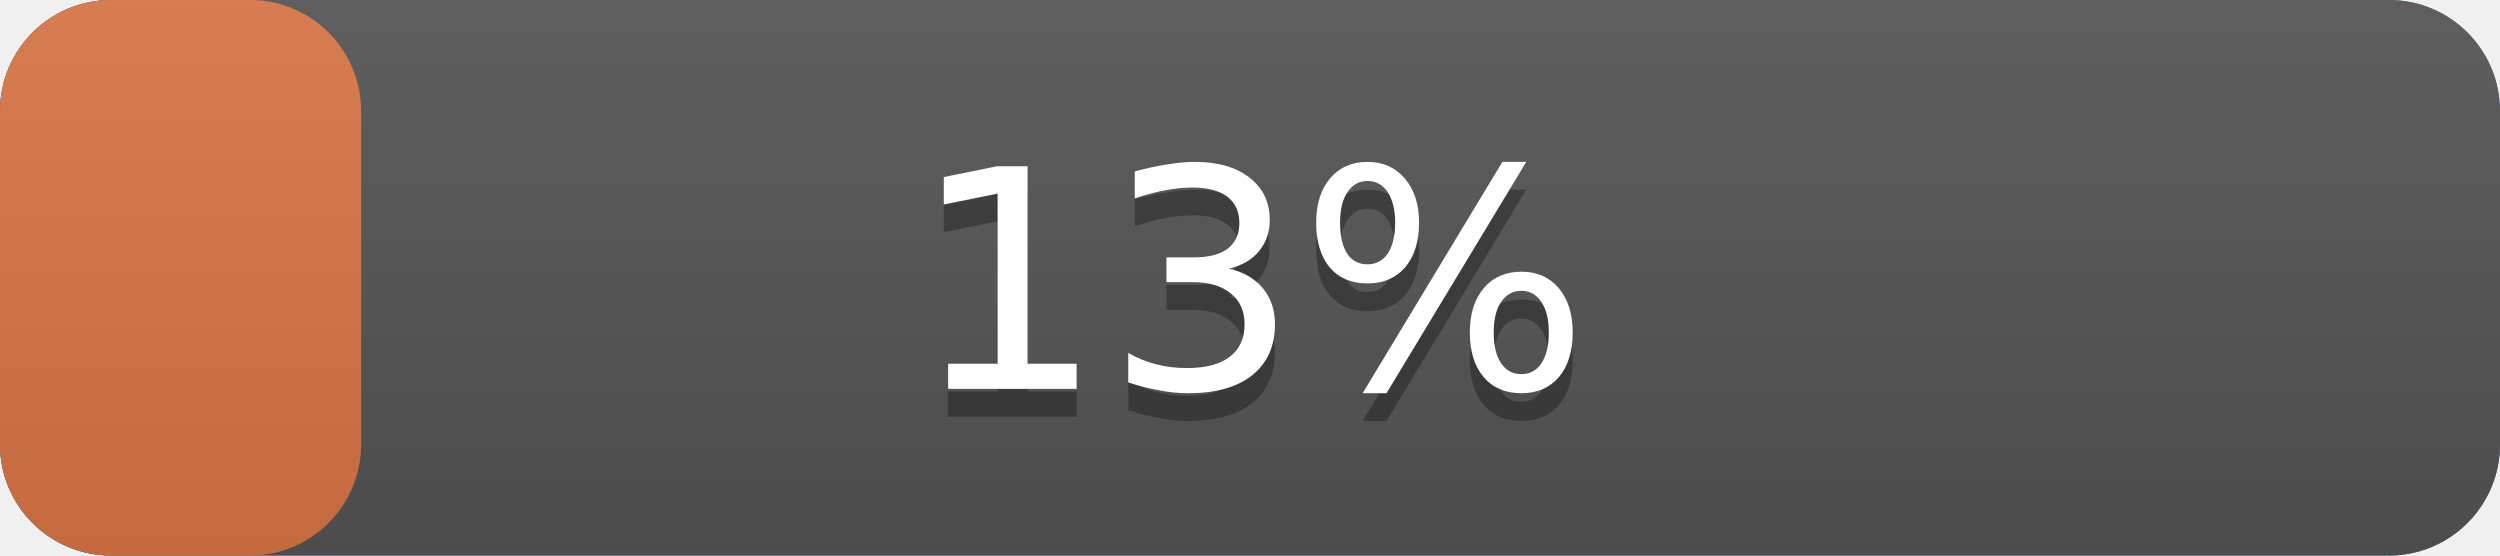
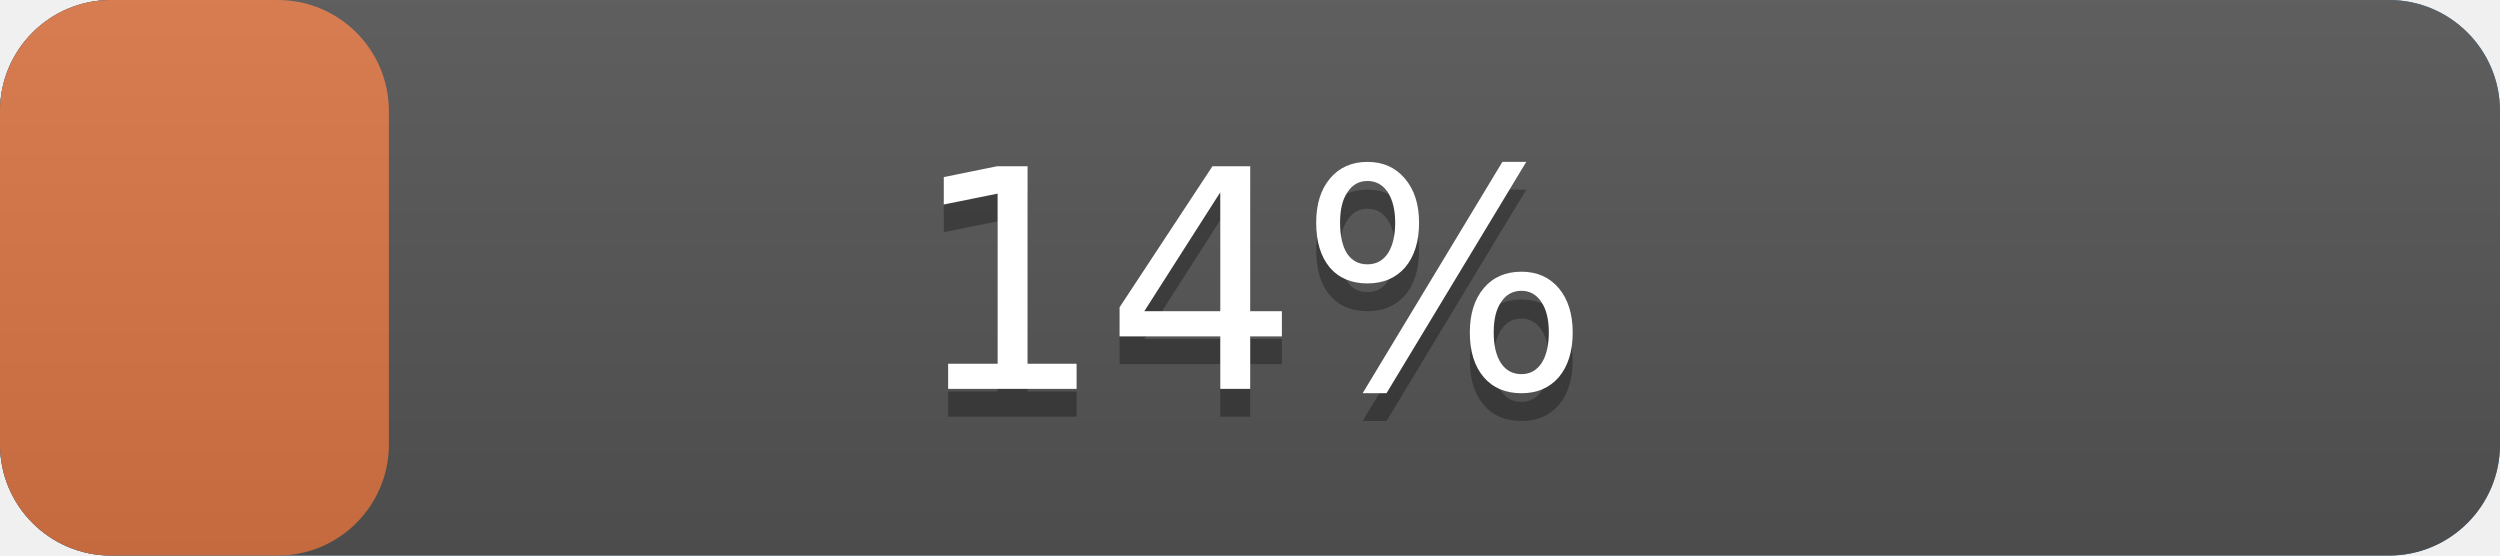
<svg xmlns="http://www.w3.org/2000/svg" width="90" height="20" version="1.1" preserveAspectRatio="xMidYMid">
  <linearGradient id="a" x2="0" y2="100%">
    <stop offset="0" stop-color="#bbb" stop-opacity=".1" />
    <stop offset="1" stop-opacity=".1" />
  </linearGradient>
  <rect rx="4" x="0" width="90" height="20" fill="#428bca" />
  <rect rx="4" x="0" width="90" height="20" fill="#555" />
-   <rect rx="4" x="0" width="13.0" height="20" fill="#db7645" />
+   <rect rx="4" x="0" width="14.0" height="20" fill="#db7645" />
  <rect rx="4" width="90" height="20" fill="url(#a)" />
  <g fill="#fff" text-anchor="middle" font-family="DejaVu Sans,Verdana,Geneva,sans-serif" font-size="11">
    <text x="45.0" y="15" fill="#010101" fill-opacity=".3">
-       13%
+       14%
    </text>
    <text x="45.0" y="14">
-       13%
+       14%
    </text>
  </g>
</svg>
